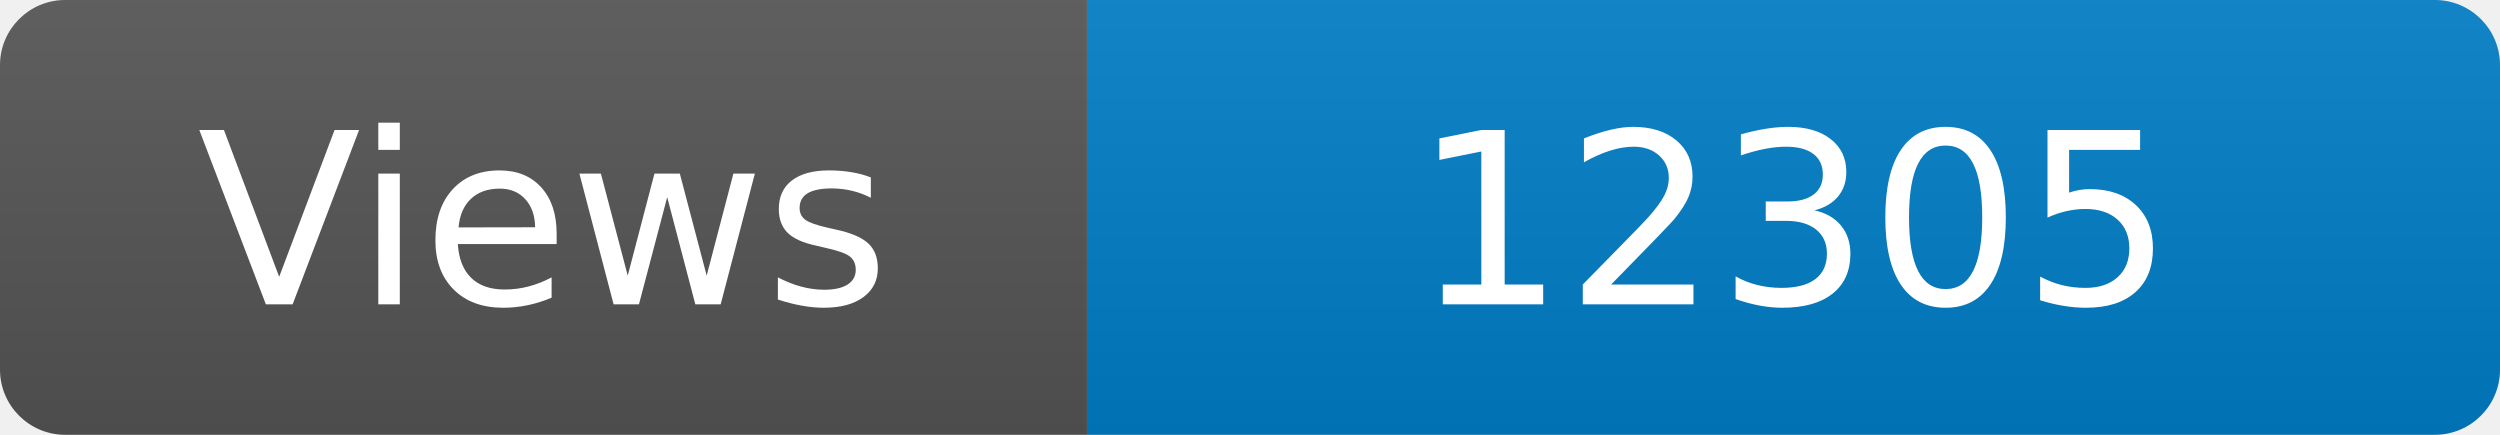
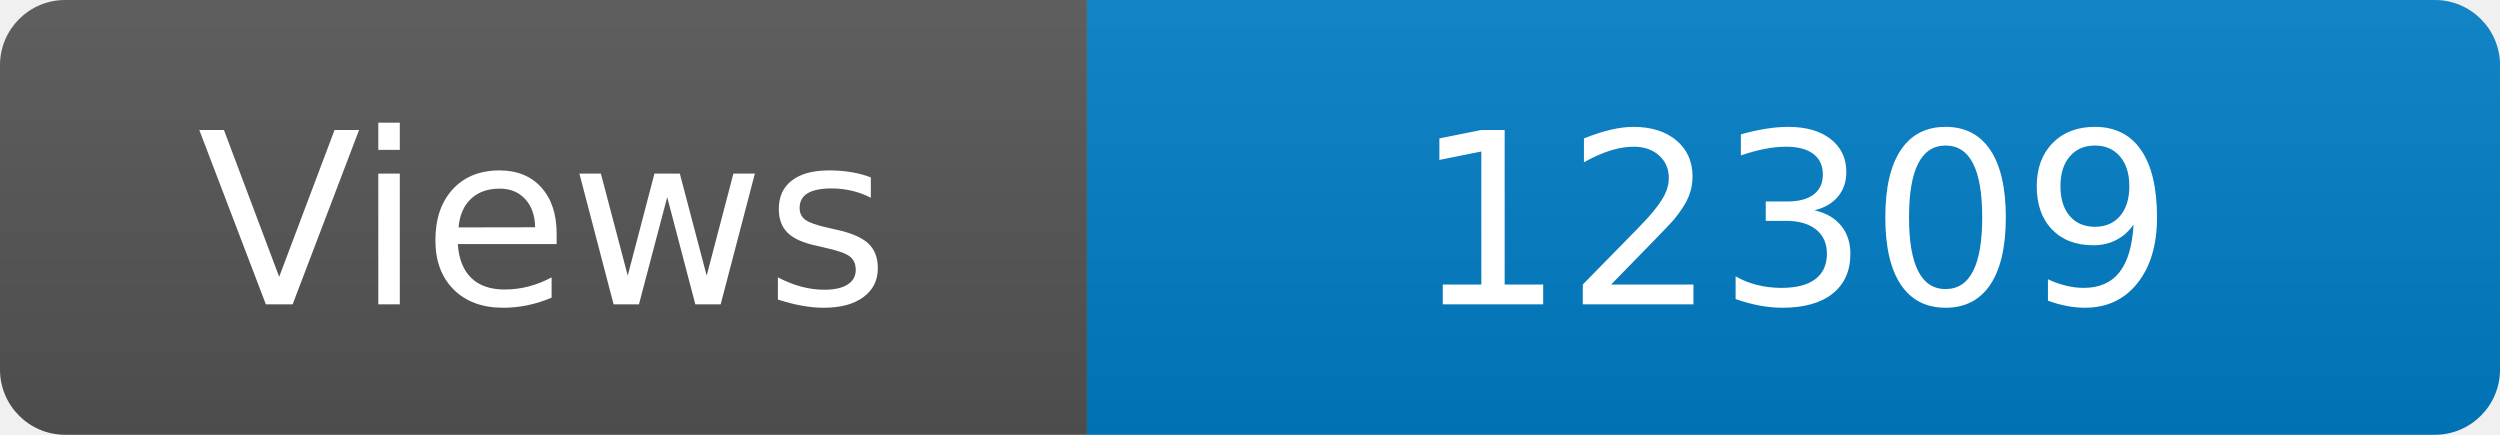
<svg xmlns="http://www.w3.org/2000/svg" width="115" height="20" role="img" aria-label="Maintained?: yes">
  <linearGradient id="s" x2="0" y2="100%">
    <stop offset="0" stop-color="#bbb" stop-opacity=".1" />
    <stop offset="1" stop-opacity=".1" />
  </linearGradient>
  <clipPath id="r">
    <rect width="115" height="20" rx="3" fill="#fff" />
  </clipPath>
  <g clip-path="url(#r)">
    <rect width="50" height="20" fill="#555" />
    <rect x="50" width="160" height="20" fill="#007ec6" />
    <rect width="115" height="20" fill="url(#s)" />
  </g>
  <g fill="#fff" text-anchor="middle" font-family="Verdana,Geneva,DejaVu Sans,sans-serif" font-size="110">
    <text x="250" y="140" transform="scale(.1)" fill="#fff">Views</text>
-     <text x="825" y="140" transform="scale(.1)" fill="#fff">12305</text>
+     <text x="825" y="140" transform="scale(.1)" fill="#fff">12309</text>
  </g>
</svg>
